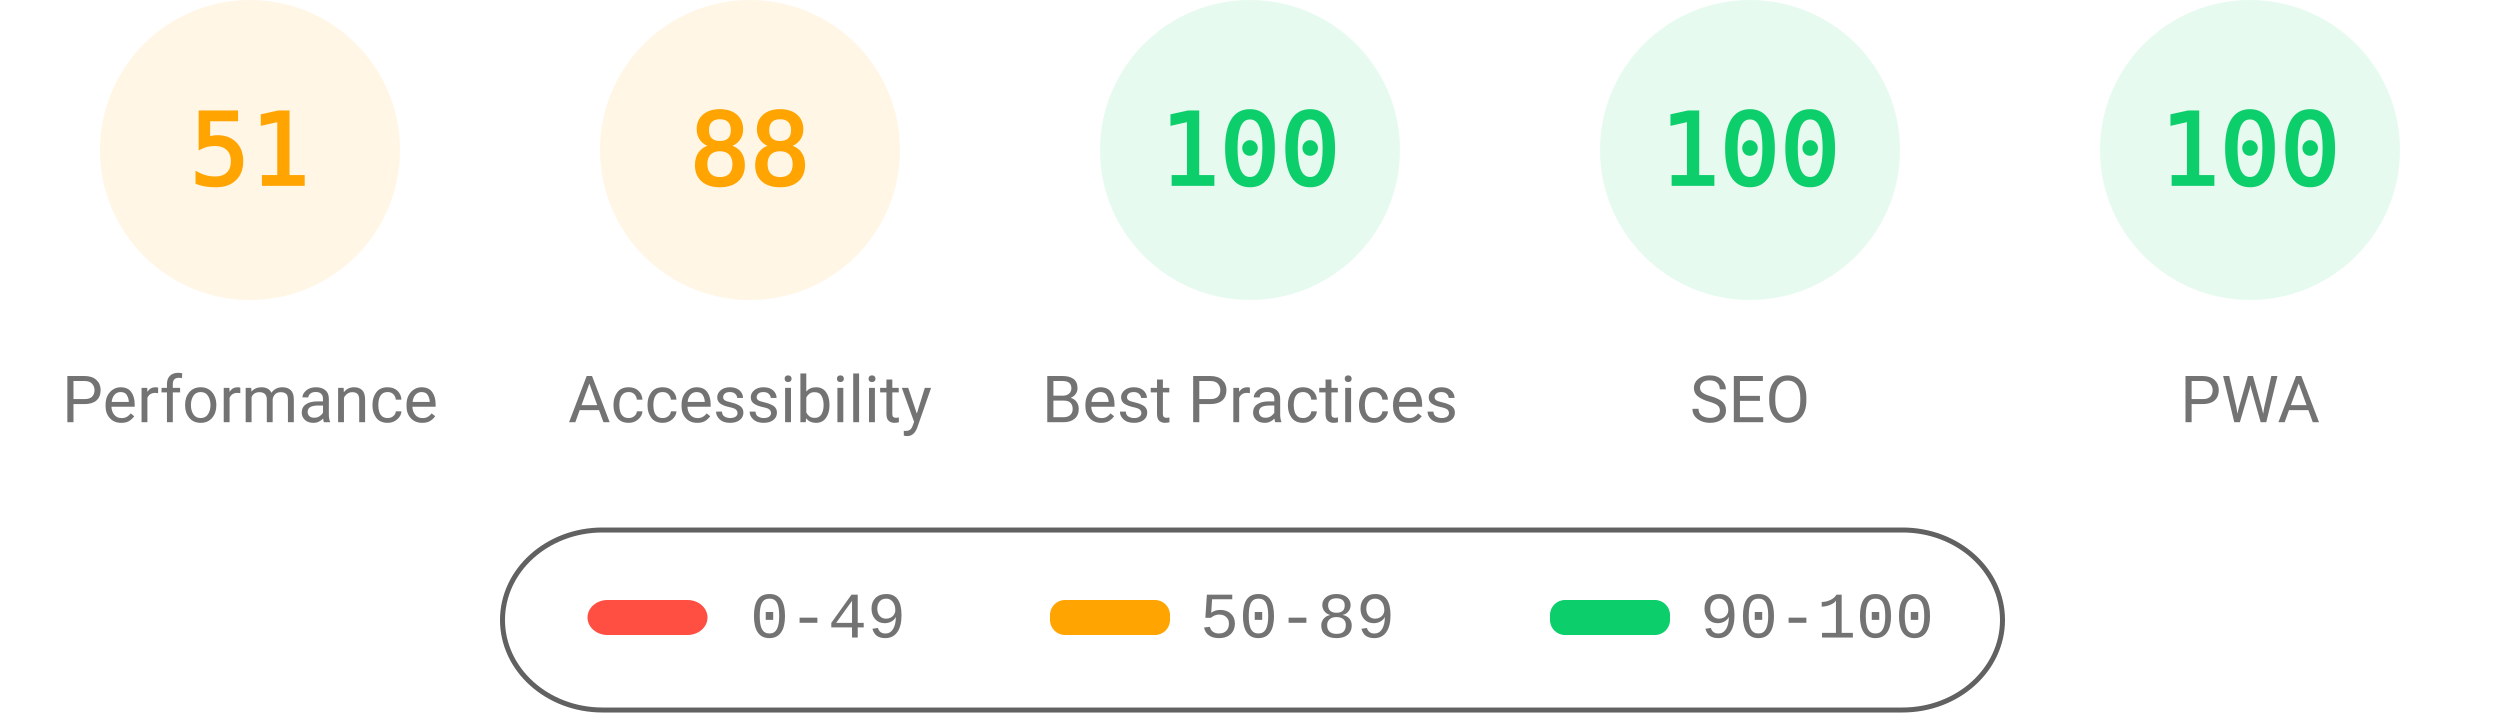
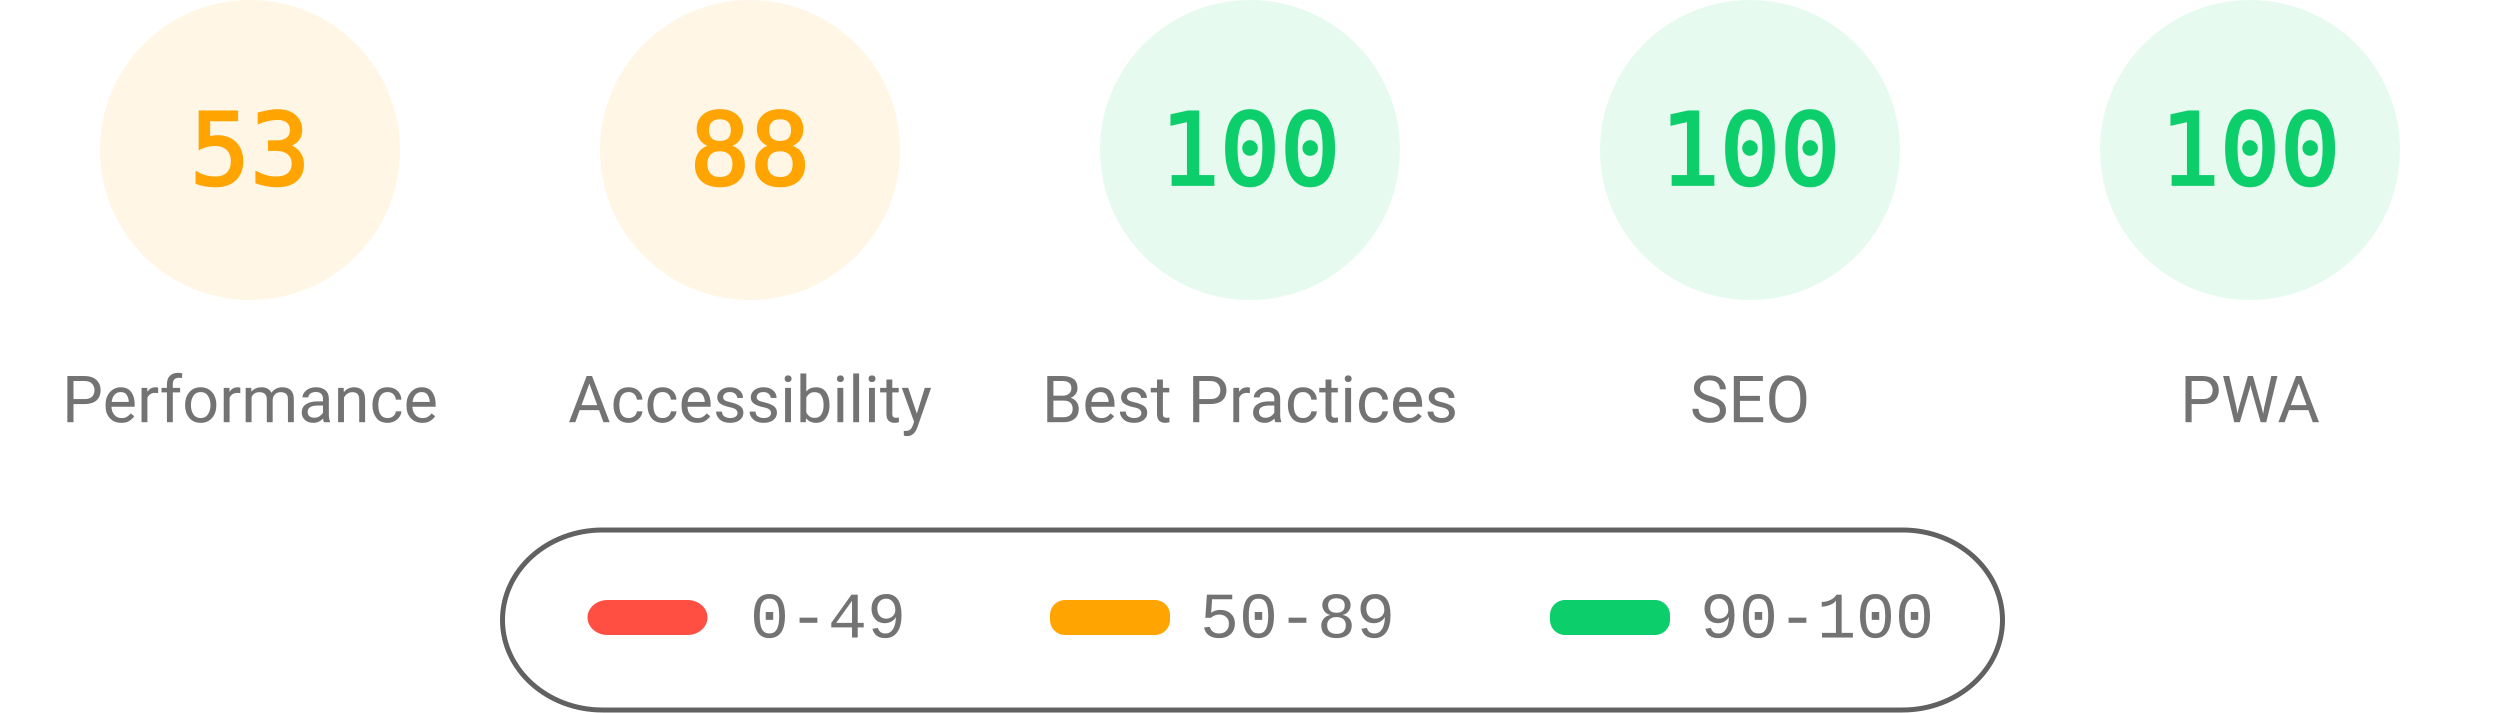
<svg xmlns="http://www.w3.org/2000/svg" fill="none" width="1000" height="285">
  <style>.gauge-base{opacity:.1}.gauge-arc{fill:none;animation-delay:250ms;stroke-linecap:round;transform:rotate(-90deg);transform-origin:100px 60px;animation:load-gauge 1s ease forwards}.guage-text{font-size:40px;font-family:monospace;text-align:center}.guage-red{color:#ff4e42;fill:#ff4e42;stroke:#ff4e42}.guage-orange{color:#ffa400;fill:#ffa400;stroke:#ffa400}.guage-green{color:#0cce6b;fill:#0cce6b;stroke:#0cce6b}.guage-undefined{color:#5c5c5c;fill:#5c5c5c;stroke:#5c5c5c}.guage-title{color:#737373;fill:#737373;stroke:none;font-size:26px;line-height:26px;font-family:Roboto,Halvetica,Arial,sans-serif}@keyframes load-gauge{from{stroke-dasharray:0 352.858}}</style>
  <svg class="guage-div guage-perf guage-orange" viewBox="0 0 200 200" width="200" height="200">
    <circle class="gauge-base" r="56" cx="100" cy="60" stroke-width="8" />
-     <circle class="gauge-arc guage-arc-1" r="56" cx="100" cy="60" stroke-width="8" style="stroke-dasharray:179.448,351.858" />
-     <text class="guage-text" x="100" y="60" alignment-baseline="central" dominant-baseline="central" text-anchor="middle">51</text>
+     <circle class="gauge-arc guage-arc-1" r="56" cx="100" cy="60" stroke-width="8" style="stroke-dasharray:186.485,351.858" />
+     <text class="guage-text" x="100" y="60" alignment-baseline="central" dominant-baseline="central" text-anchor="middle">53</text>
    <text class="guage-title" x="100" y="160" alignment-baseline="central" dominant-baseline="central" text-anchor="middle">Performance</text>
  </svg>
  <svg class="guage-div guage-acc guage-orange" viewBox="0 0 200 200" width="200" height="200" x="200">
    <circle class="gauge-base" r="56" cx="100" cy="60" stroke-width="8" />
    <circle class="gauge-arc guage-arc-2" r="56" cx="100" cy="60" stroke-width="8" style="stroke-dasharray:309.635,351.858" />
    <text class="guage-text" x="100" y="60" alignment-baseline="central" dominant-baseline="central" text-anchor="middle">88</text>
    <text class="guage-title" x="100" y="160" alignment-baseline="central" dominant-baseline="central" text-anchor="middle">Accessibility</text>
  </svg>
  <svg class="guage-div guage-best guage-green" viewBox="0 0 200 200" width="200" height="200" x="400">
    <circle class="gauge-base" r="56" cx="100" cy="60" stroke-width="8" />
    <circle class="gauge-arc guage-arc-3" r="56" cx="100" cy="60" stroke-width="8" style="stroke-dasharray:351.858,351.858" />
    <text class="guage-text" x="100" y="60" alignment-baseline="central" dominant-baseline="central" text-anchor="middle">100</text>
    <text class="guage-title" x="100" y="160" alignment-baseline="central" dominant-baseline="central" text-anchor="middle">Best Practices</text>
  </svg>
  <svg class="guage-div guage-seo guage-green" viewBox="0 0 200 200" width="200" height="200" x="600">
    <circle class="gauge-base" r="56" cx="100" cy="60" stroke-width="8" />
    <circle class="gauge-arc guage-arc-4" r="56" cx="100" cy="60" stroke-width="8" style="stroke-dasharray:351.858,351.858" />
    <text class="guage-text" x="100" y="60" alignment-baseline="central" dominant-baseline="central" text-anchor="middle">100</text>
    <text class="guage-title" x="100" y="160" alignment-baseline="central" dominant-baseline="central" text-anchor="middle">SEO</text>
  </svg>
  <svg class="guage-div guage-pwa guage-green" viewBox="0 0 200 200" width="200" height="200" x="800">
    <circle class="gauge-base" r="56" cx="100" cy="60" stroke-width="8" />
    <circle class="gauge-arc guage-arc-4" r="56" cx="100" cy="60" stroke-width="8" style="stroke-dasharray:351.858,351.858" />
    <text class="guage-text" x="100" y="60" alignment-baseline="central" dominant-baseline="central" text-anchor="middle">100</text>
    <text class="guage-title" x="100" y="160" alignment-baseline="central" dominant-baseline="central" text-anchor="middle">PWA</text>
  </svg>
  <svg width="604" height="76" x="200" y="210">
    <path fill="none" id="canvas_background" d="M-1-1h604v80H-1z" />
    <rect fill-opacity="0" stroke="#616161" stroke-width="2" rx="40" id="svg_2" height="72" width="600" y="2" x="1" fill="#000" />
    <rect stroke="#000" rx="8" id="svg_3" height="14" width="48" y="30" x="35" stroke-opacity="null" stroke-width="0" fill="#ff4e42" />
    <rect stroke="#000" rx="6" id="svg_4" height="14" width="48" y="30" x="220" stroke-opacity="null" stroke-width="0" fill="#ffa400" />
    <rect stroke="#000" rx="6" id="svg_5" height="14" width="48" y="30" x="420" stroke-opacity="null" stroke-width="0" fill="#0cce6b" />
    <text xml:space="preserve" text-anchor="start" font-family="'Courier New', Courier, monospace" font-size="26" id="svg_6" y="45" x="100" stroke-opacity="null" stroke-width="0" stroke="#000" fill="#737373">0-49</text>
    <text xml:space="preserve" text-anchor="start" font-family="'Courier New', Courier, monospace" font-size="26" id="svg_7" y="45" x="280" stroke-opacity="null" stroke-width="0" stroke="#000" fill="#737373">50-89</text>
    <text xml:space="preserve" text-anchor="start" font-family="'Courier New', Courier, monospace" font-size="26" id="svg_8" y="45" x="480" stroke-opacity="null" stroke-width="0" stroke="#000" fill="#737373">90-100</text>
  </svg>
</svg>
